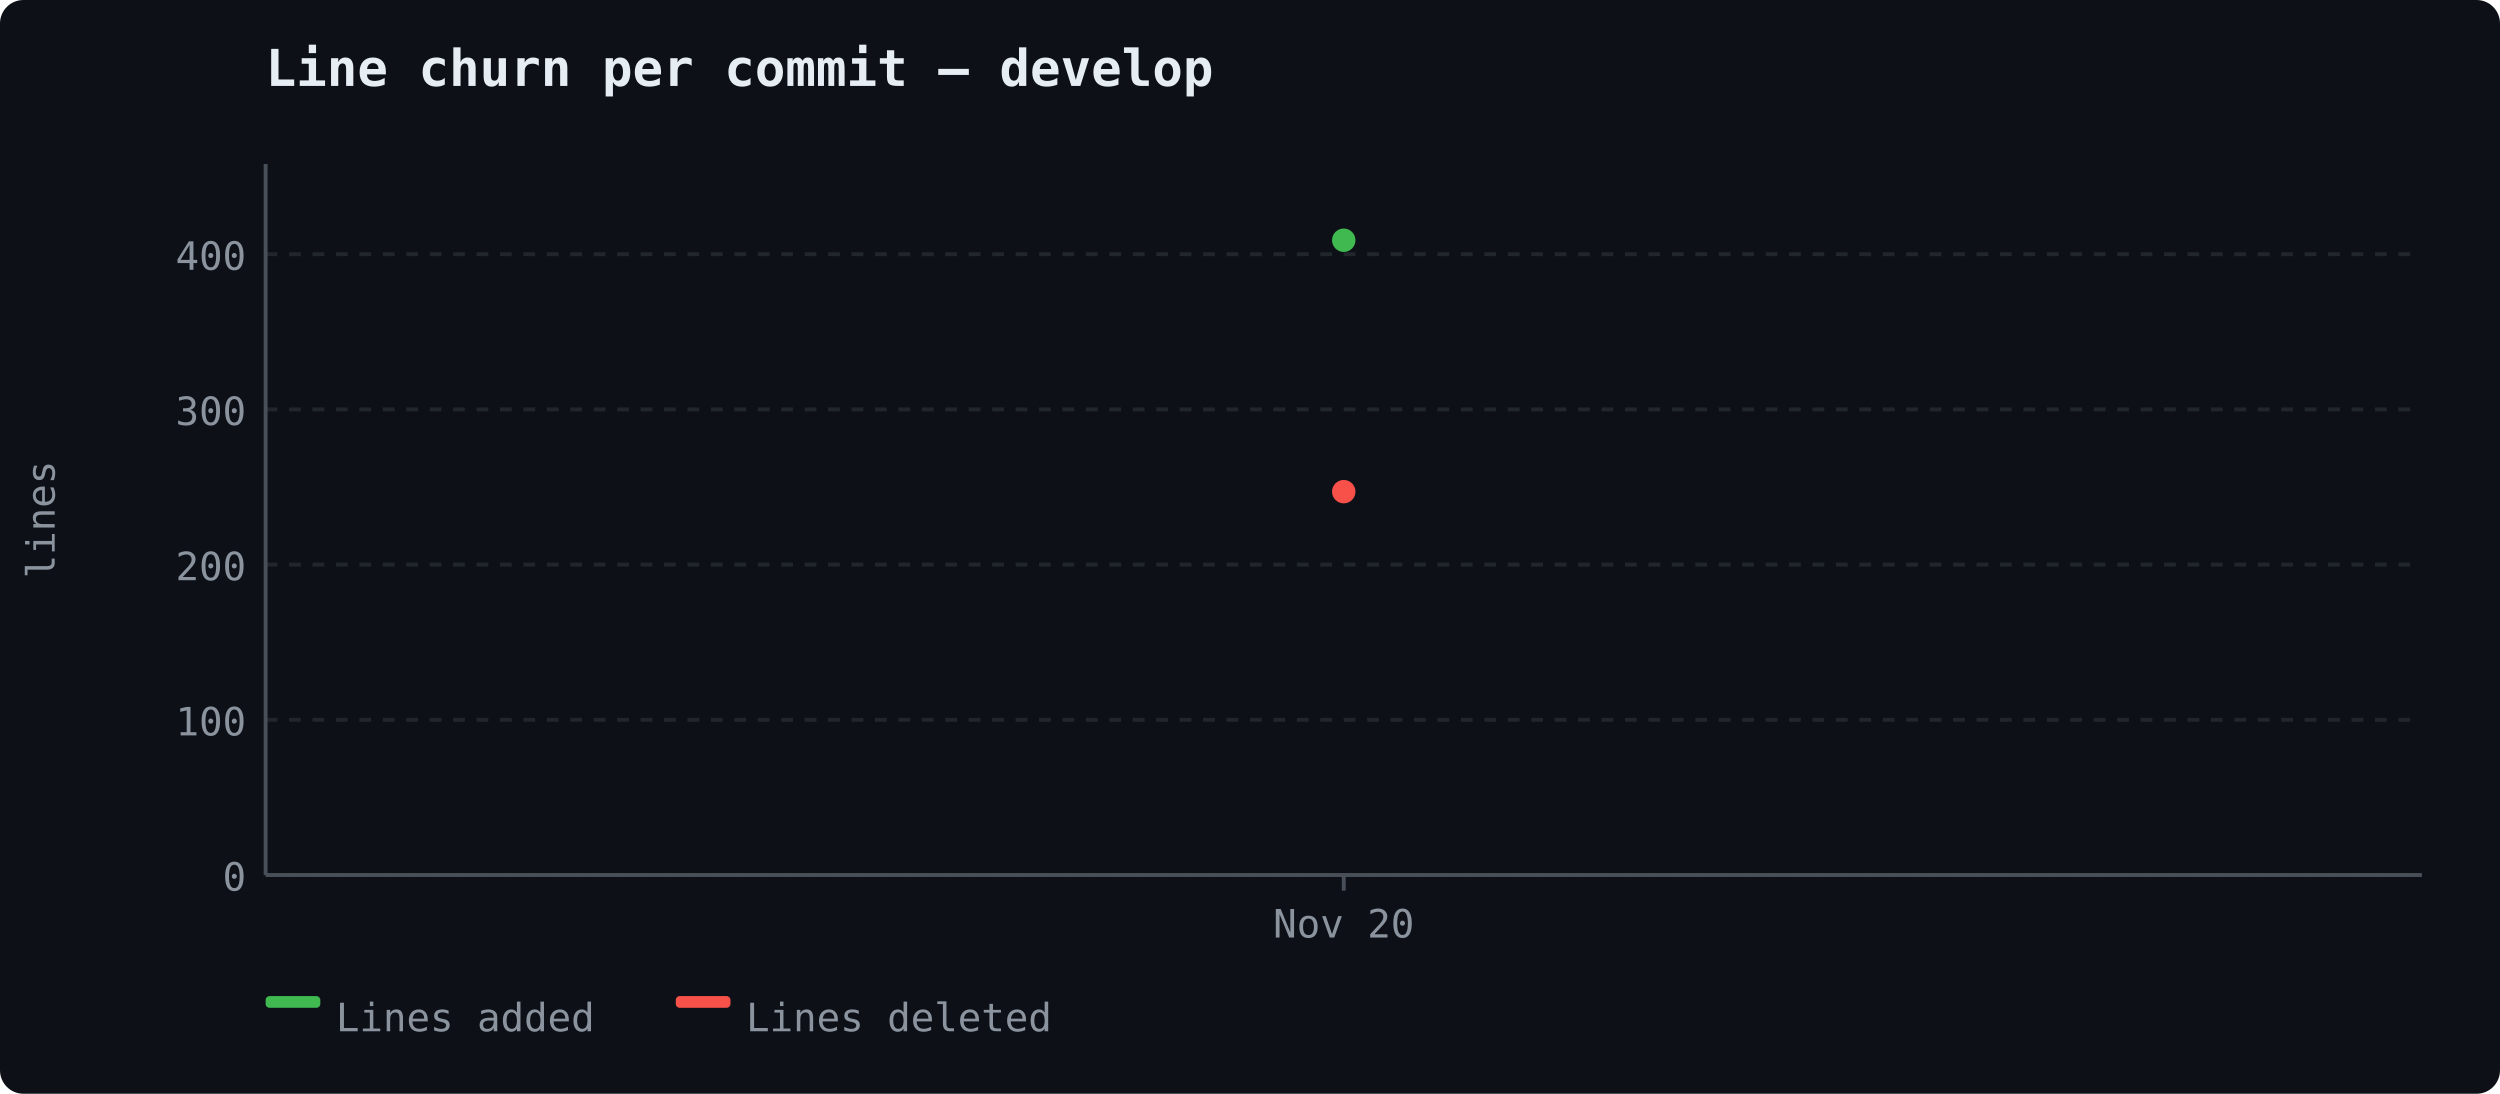
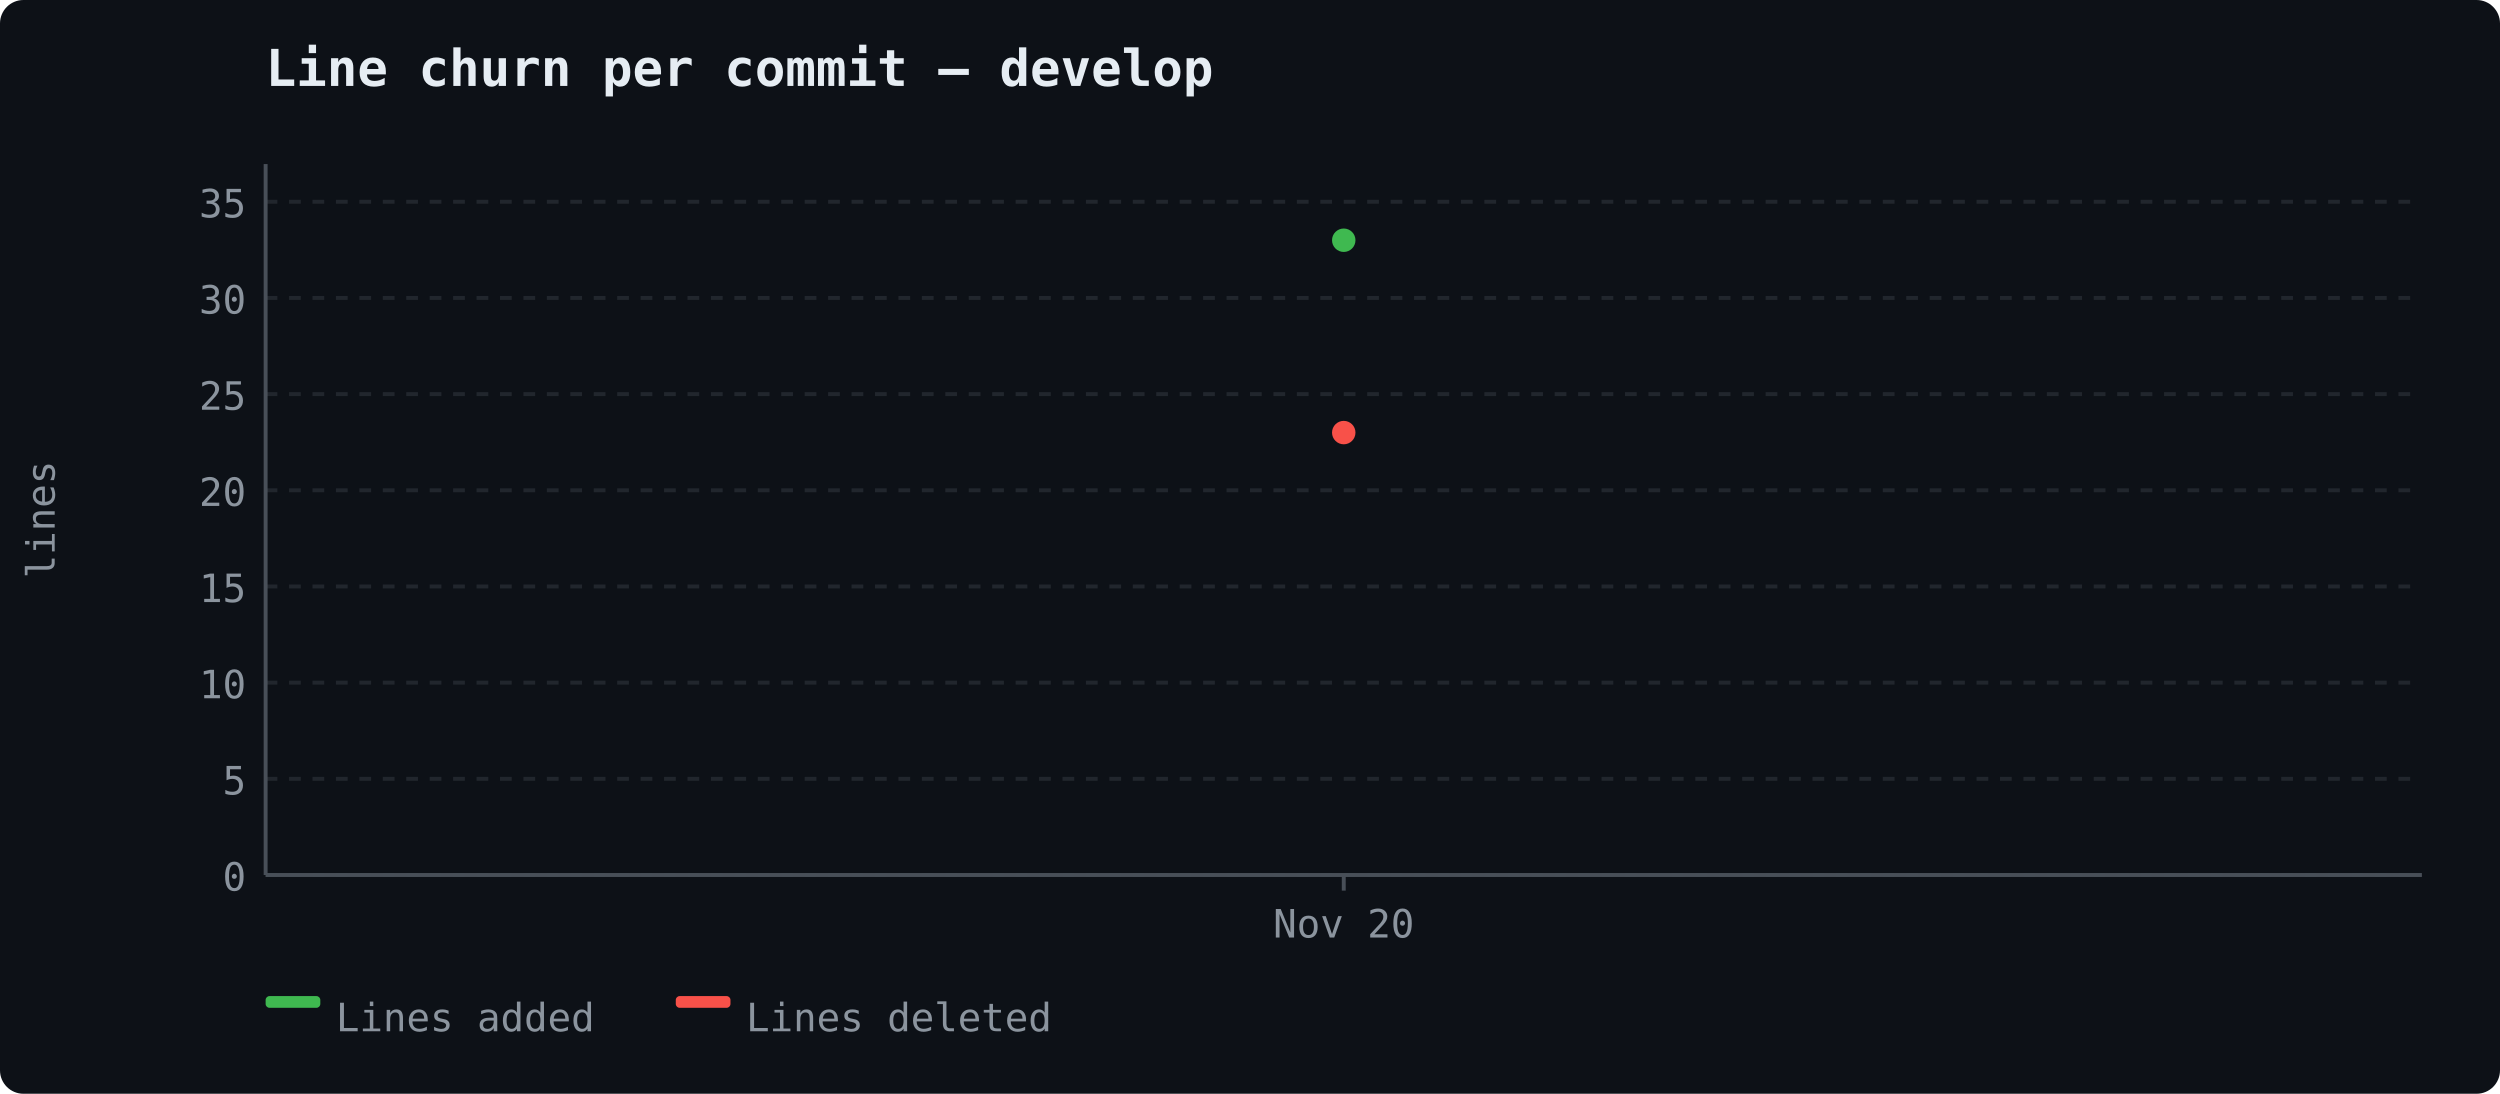
<svg xmlns="http://www.w3.org/2000/svg" width="640" height="280" viewBox="0 0 640 280">
  <rect width="640" height="280" fill="#0d1117" rx="6" />
  <text x="68" y="22" font-size="13" font-weight="600" fill="#e6edf3" font-family="ui-monospace, 'Cascadia Code', monospace">Line churn per commit — develop</text>
  <line x1="68" y1="224.0" x2="620" y2="224.0" stroke="#21262d" stroke-width="1" stroke-dasharray="3,3" />
  <text x="63" y="228.0" text-anchor="end" fill="#8b949e" font-size="10" font-family="ui-monospace, 'Cascadia Code', monospace">0</text>
-   <line x1="68" y1="184.269" x2="620" y2="184.269" stroke="#21262d" stroke-width="1" stroke-dasharray="3,3" />
-   <text x="63" y="188.269" text-anchor="end" fill="#8b949e" font-size="10" font-family="ui-monospace, 'Cascadia Code', monospace">100</text>
-   <line x1="68" y1="144.538" x2="620" y2="144.538" stroke="#21262d" stroke-width="1" stroke-dasharray="3,3" />
-   <text x="63" y="148.538" text-anchor="end" fill="#8b949e" font-size="10" font-family="ui-monospace, 'Cascadia Code', monospace">200</text>
-   <line x1="68" y1="104.807" x2="620" y2="104.807" stroke="#21262d" stroke-width="1" stroke-dasharray="3,3" />
-   <text x="63" y="108.807" text-anchor="end" fill="#8b949e" font-size="10" font-family="ui-monospace, 'Cascadia Code', monospace">300</text>
-   <line x1="68" y1="65.076" x2="620" y2="65.076" stroke="#21262d" stroke-width="1" stroke-dasharray="3,3" />
-   <text x="63" y="69.076" text-anchor="end" fill="#8b949e" font-size="10" font-family="ui-monospace, 'Cascadia Code', monospace">400</text>
+   <line x1="68" y1="199.379" x2="620" y2="199.379" stroke="#21262d" stroke-width="1" stroke-dasharray="3,3" />
+   <text x="63" y="203.379" text-anchor="end" fill="#8b949e" font-size="10" font-family="ui-monospace, 'Cascadia Code', monospace">5</text>
+   <line x1="68" y1="174.758" x2="620" y2="174.758" stroke="#21262d" stroke-width="1" stroke-dasharray="3,3" />
+   <text x="63" y="178.758" text-anchor="end" fill="#8b949e" font-size="10" font-family="ui-monospace, 'Cascadia Code', monospace">10</text>
+   <line x1="68" y1="150.136" x2="620" y2="150.136" stroke="#21262d" stroke-width="1" stroke-dasharray="3,3" />
+   <text x="63" y="154.136" text-anchor="end" fill="#8b949e" font-size="10" font-family="ui-monospace, 'Cascadia Code', monospace">15</text>
+   <line x1="68" y1="125.515" x2="620" y2="125.515" stroke="#21262d" stroke-width="1" stroke-dasharray="3,3" />
+   <text x="63" y="129.515" text-anchor="end" fill="#8b949e" font-size="10" font-family="ui-monospace, 'Cascadia Code', monospace">20</text>
+   <line x1="68" y1="100.894" x2="620" y2="100.894" stroke="#21262d" stroke-width="1" stroke-dasharray="3,3" />
+   <text x="63" y="104.894" text-anchor="end" fill="#8b949e" font-size="10" font-family="ui-monospace, 'Cascadia Code', monospace">25</text>
+   <line x1="68" y1="76.273" x2="620" y2="76.273" stroke="#21262d" stroke-width="1" stroke-dasharray="3,3" />
+   <text x="63" y="80.273" text-anchor="end" fill="#8b949e" font-size="10" font-family="ui-monospace, 'Cascadia Code', monospace">30</text>
+   <line x1="68" y1="51.652" x2="620" y2="51.652" stroke="#21262d" stroke-width="1" stroke-dasharray="3,3" />
+   <text x="63" y="55.652" text-anchor="end" fill="#8b949e" font-size="10" font-family="ui-monospace, 'Cascadia Code', monospace">35</text>
  <line x1="68" y1="42" x2="68" y2="224" stroke="#484f58" stroke-width="1" />
  <line x1="68" y1="224" x2="620" y2="224" stroke="#484f58" stroke-width="1" />
  <text x="14" y="133" fill="#8b949e" font-family="ui-monospace, 'Cascadia Code', monospace" font-size="10" text-anchor="middle" transform="rotate(-90 14 133)">lines</text>
  <line x1="344.0" y1="224" x2="344.0" y2="228" stroke="#484f58" stroke-width="1" />
  <text x="344.0" y="240" text-anchor="middle" fill="#8b949e" font-size="10" font-family="ui-monospace, 'Cascadia Code', monospace">Nov 20</text>
  <circle cx="344.0" cy="61.5" r="3" fill="#3fb950" />
-   <circle cx="344.0" cy="125.864" r="3" fill="#f85149" />
+   <circle cx="344.0" cy="110.742" r="3" fill="#f85149" />
  <rect x="68" y="255" width="14" height="3" fill="#3fb950" rx="1" />
  <text x="86" y="264" fill="#8b949e" font-size="10" font-family="ui-monospace, 'Cascadia Code', monospace">Lines added</text>
  <rect x="173" y="255" width="14" height="3" fill="#f85149" rx="1" />
  <text x="191" y="264" fill="#8b949e" font-size="10" font-family="ui-monospace, 'Cascadia Code', monospace">Lines deleted</text>
</svg>
